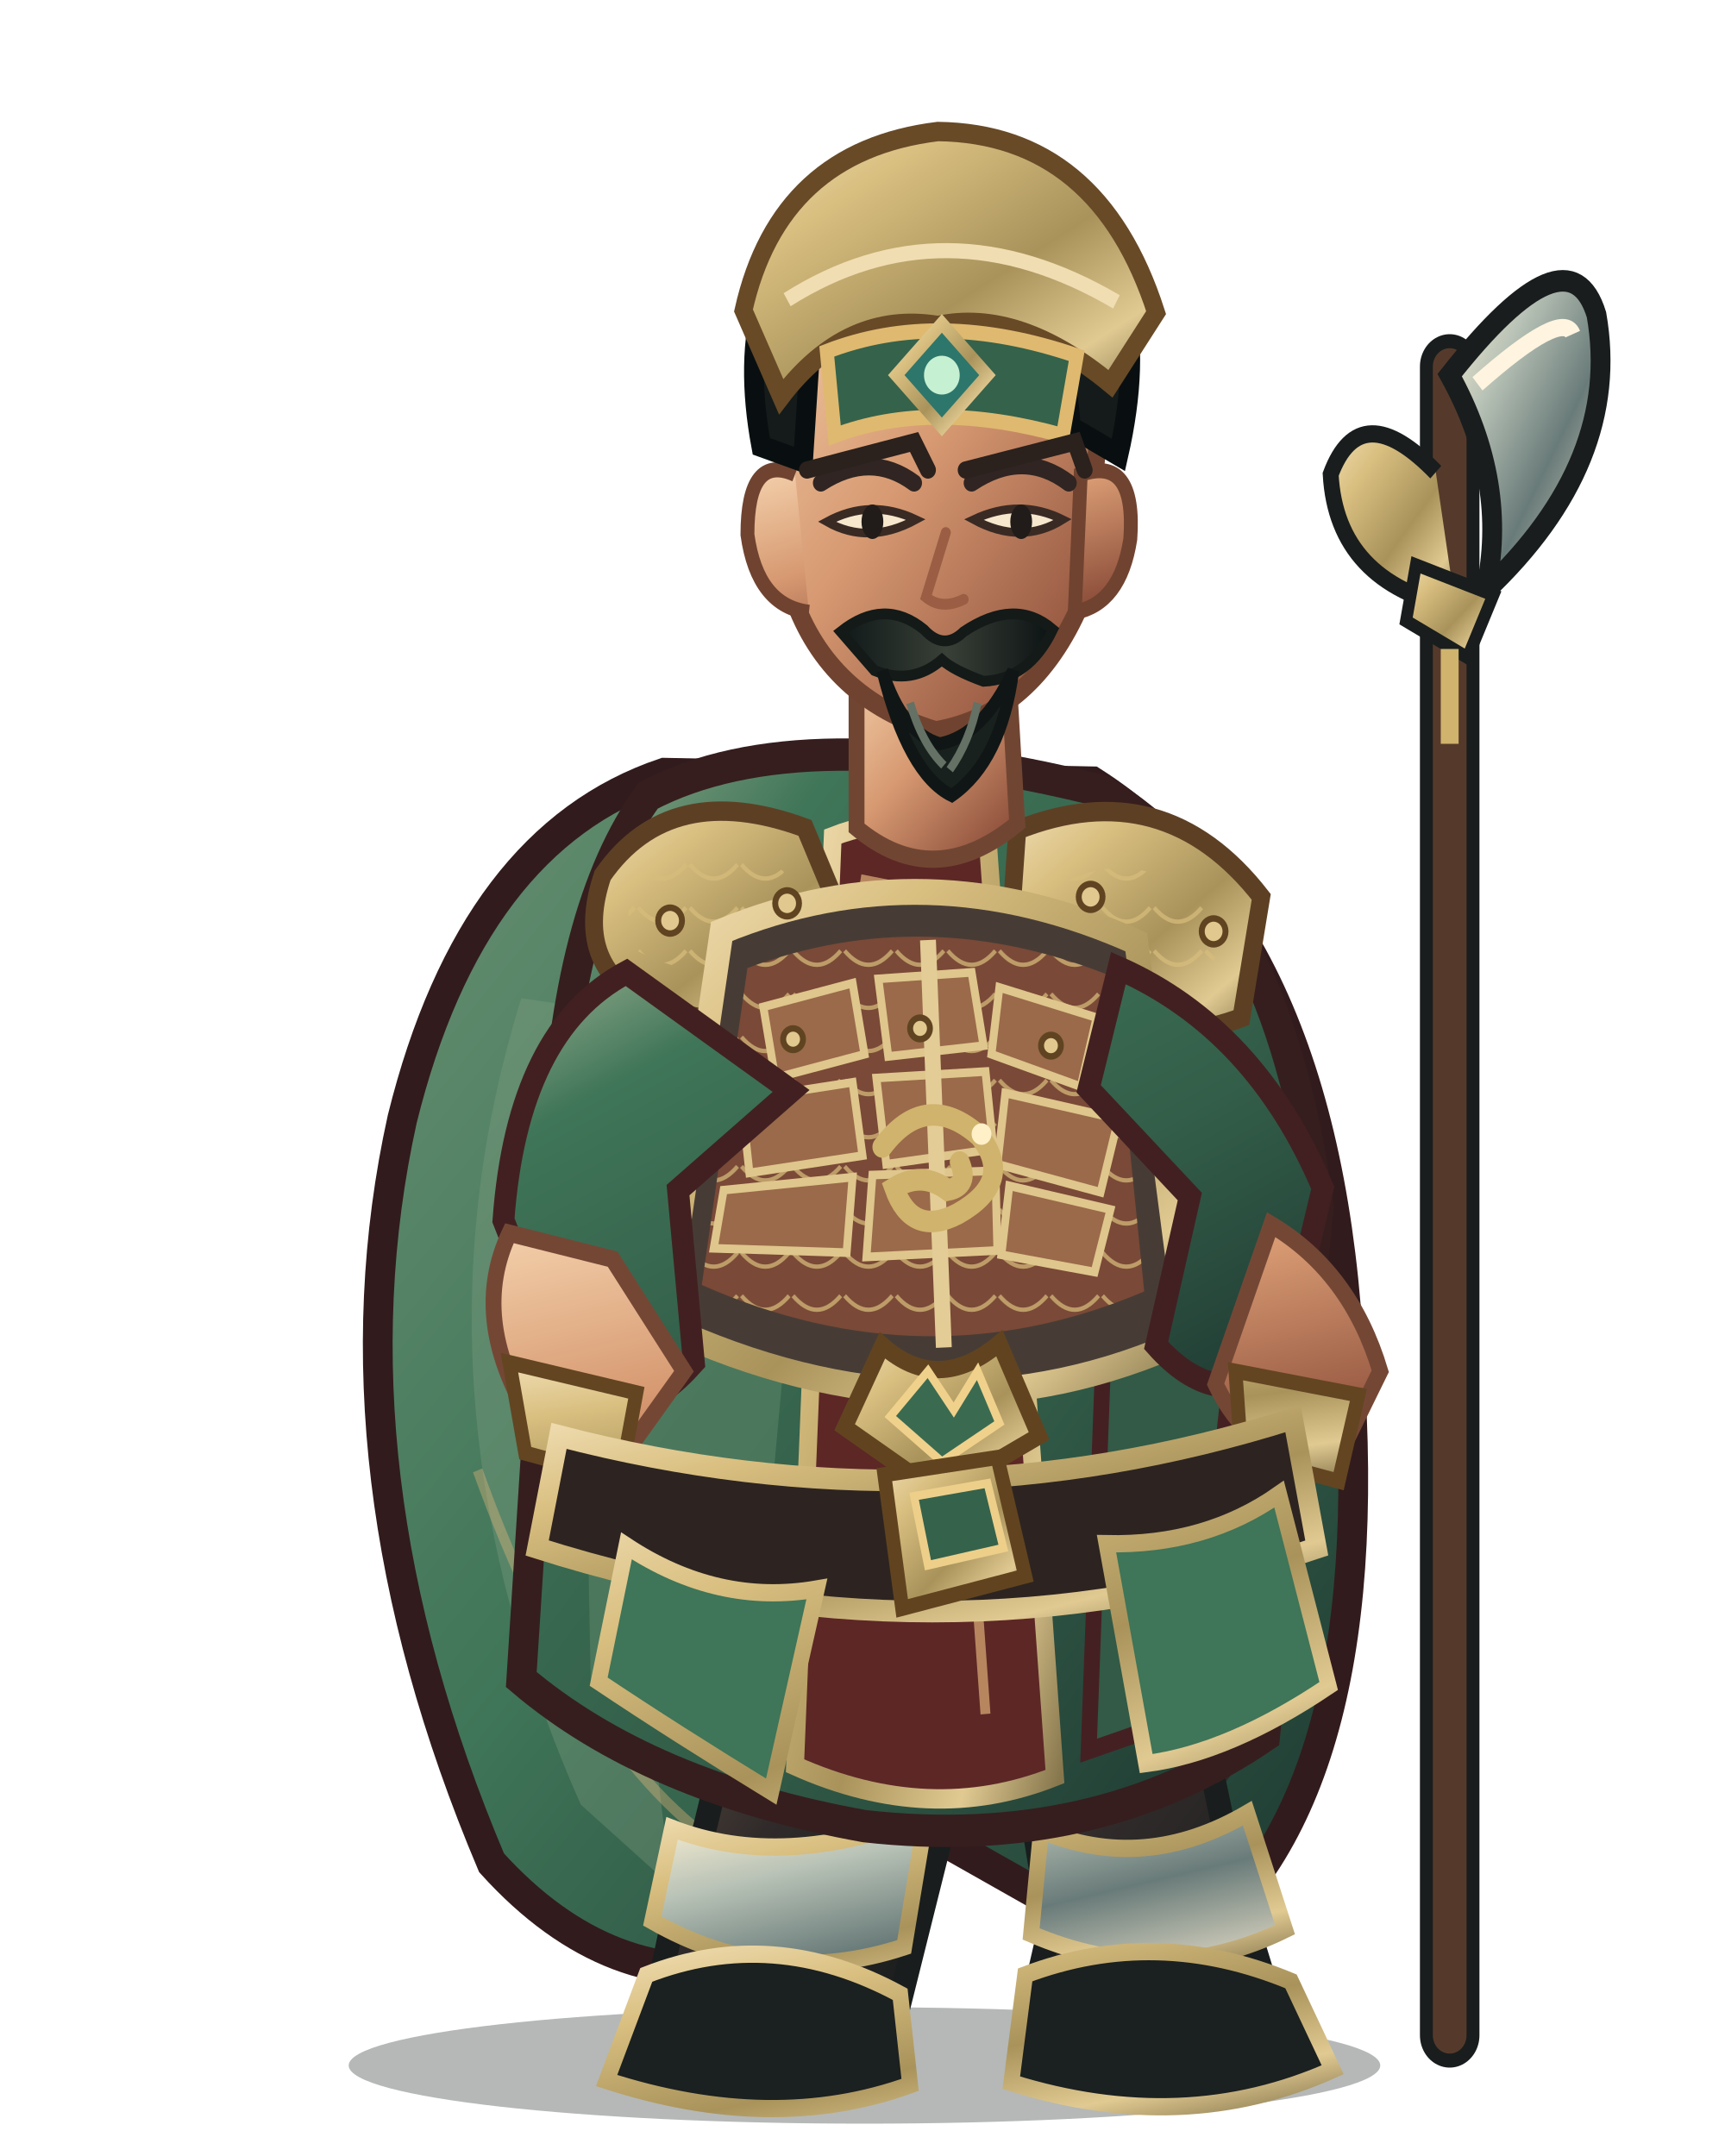
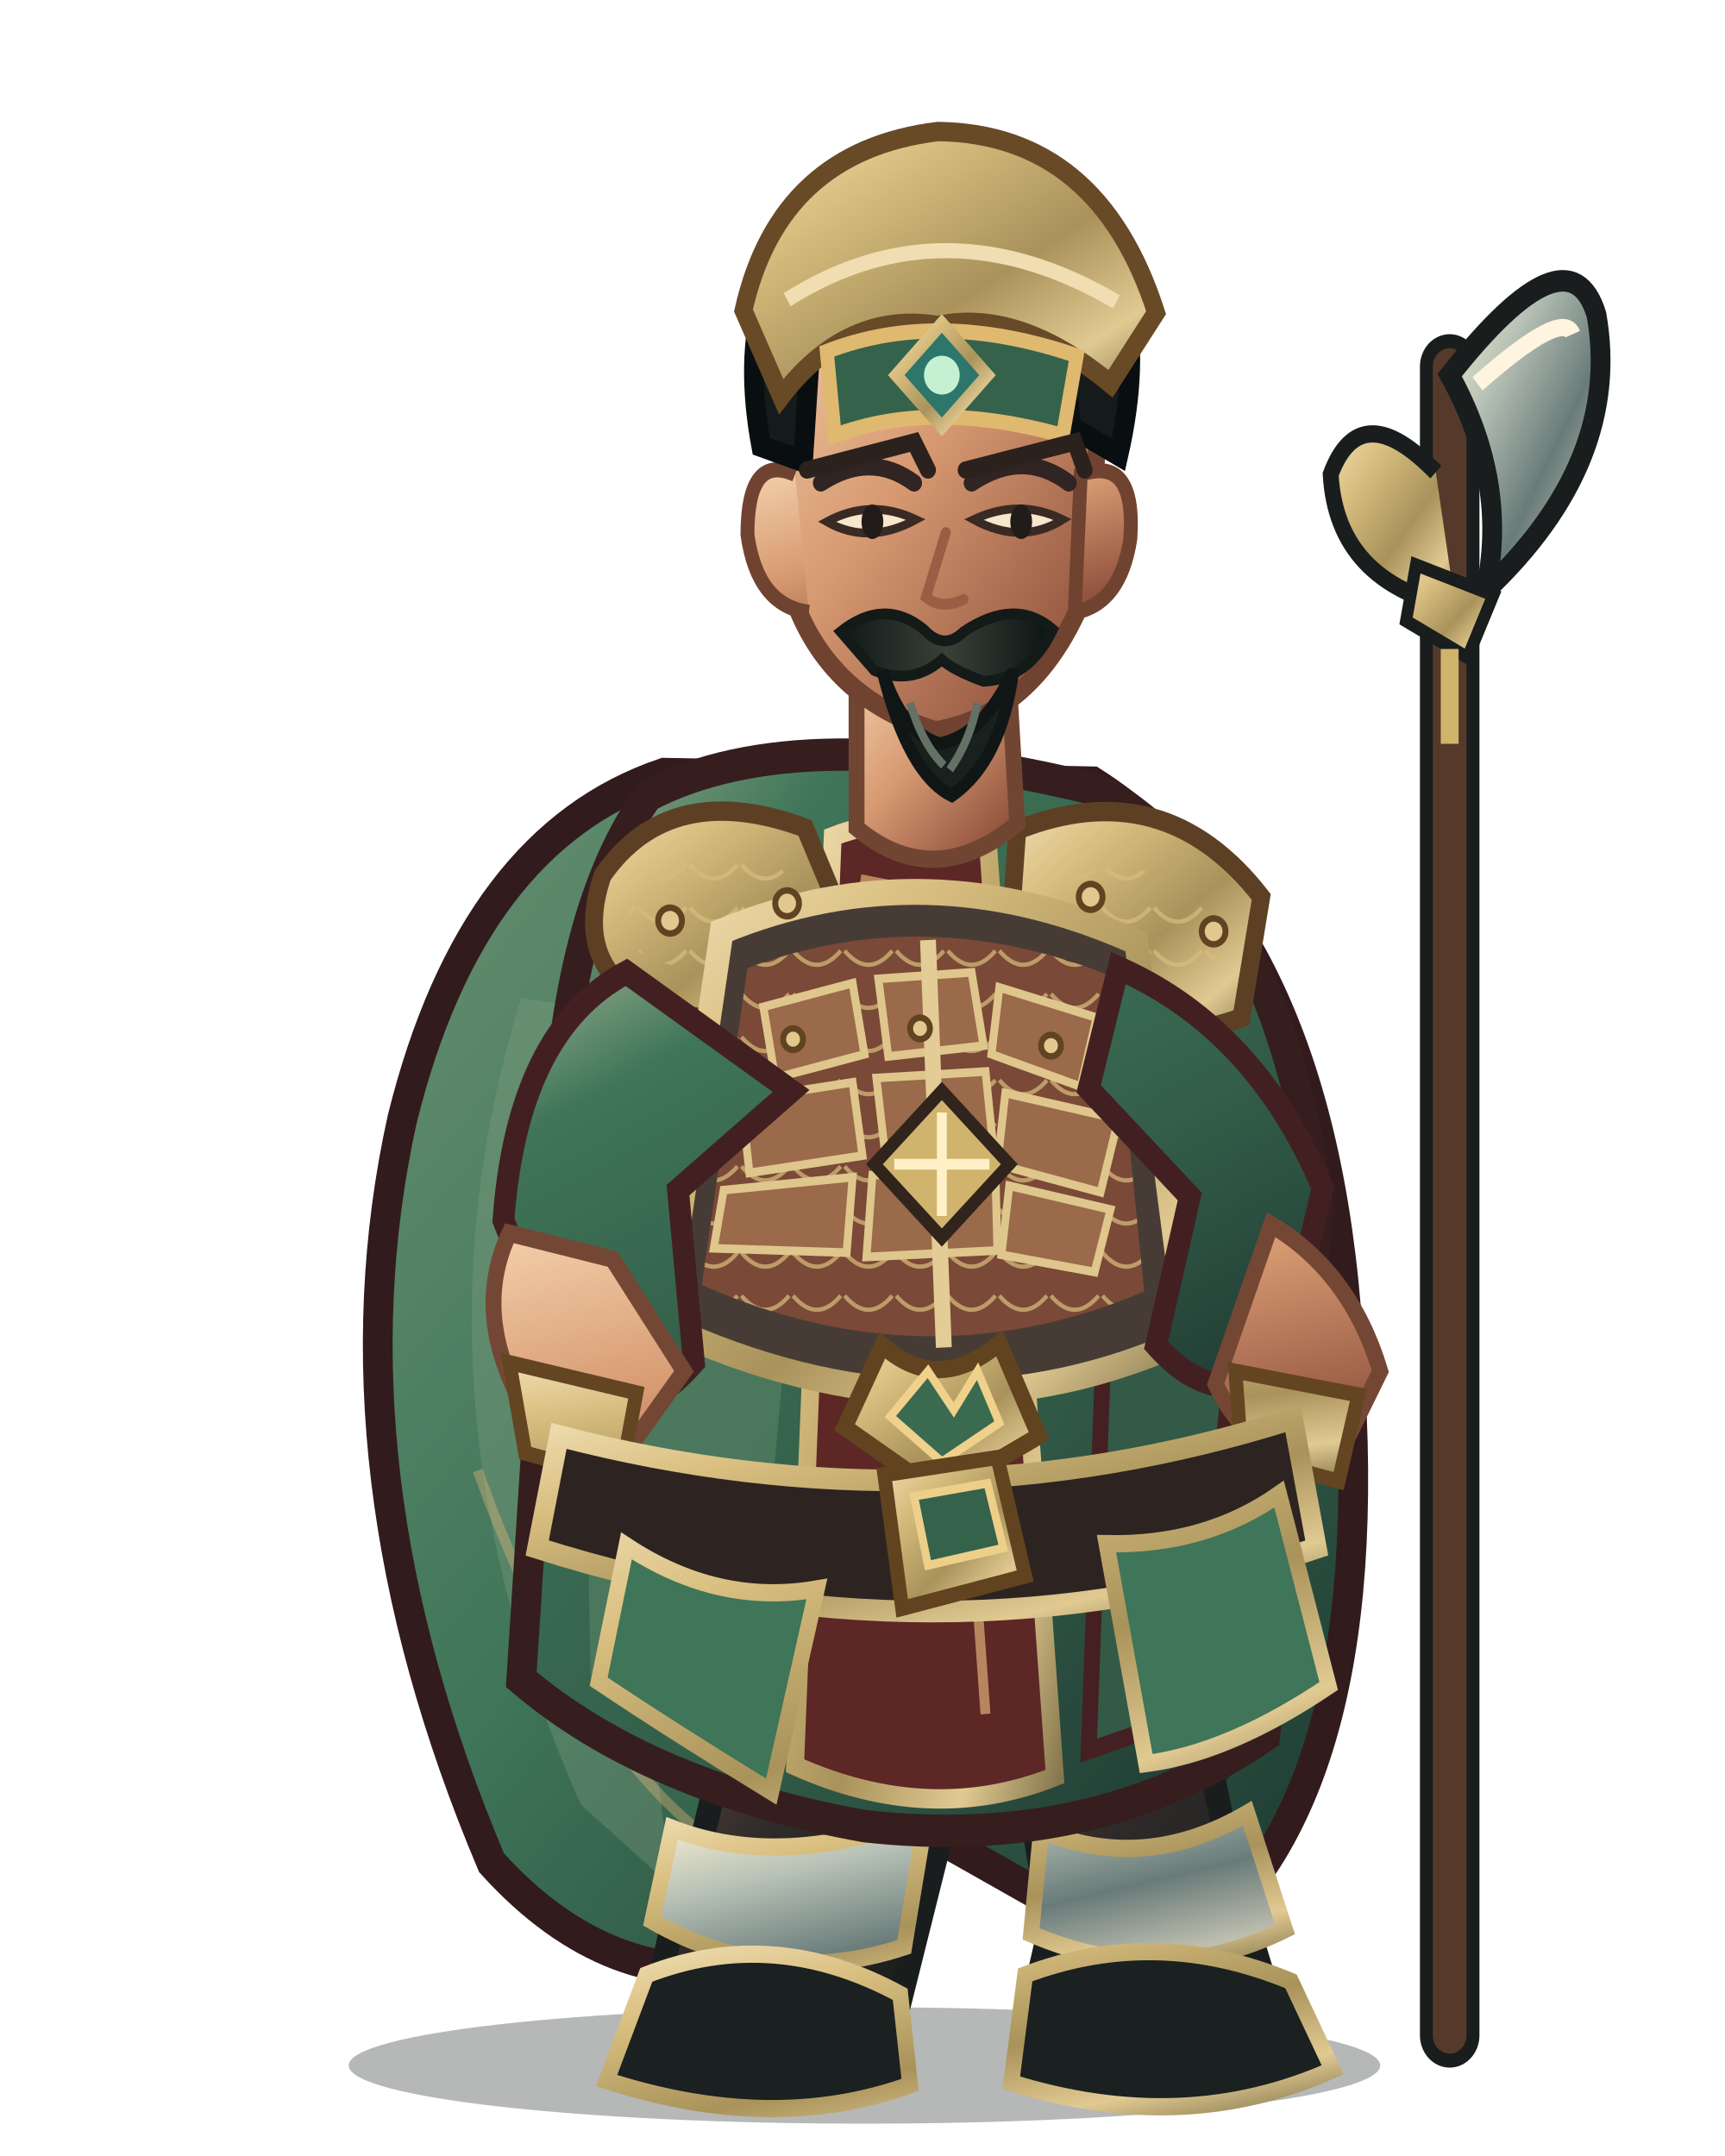
<svg xmlns="http://www.w3.org/2000/svg" width="800" height="1000" viewBox="0 0 800 1000">
  <defs>
    <linearGradient id="red" x1="0" y1="0" x2="1" y2="1">
      <stop stop-color="#9bb091" />
      <stop offset=".2" stop-color="#3f7558" />
      <stop offset=".58" stop-color="#335e49" />
      <stop offset="1" stop-color="#1d3630" />
    </linearGradient>
    <linearGradient id="dark" x1="0" y1="0" x2=".9" y2="1">
      <stop stop-color="#675246" />
      <stop offset=".45" stop-color="#302b2a" />
      <stop offset="1" stop-color="#171b1b" />
    </linearGradient>
    <linearGradient id="gold" x1="0" y1="0" x2="1" y2="1">
      <stop stop-color="#f0ddb2" />
      <stop offset=".24" stop-color="#d9bf80" />
      <stop offset=".58" stop-color="#a9935b" />
      <stop offset=".82" stop-color="#e1ca92" />
      <stop offset="1" stop-color="#87774d" />
    </linearGradient>
    <linearGradient id="steel" x1="0" y1="0" x2="1" y2="1">
      <stop stop-color="#fff3d5" />
      <stop offset=".3" stop-color="#b8c2b6" />
      <stop offset=".62" stop-color="#697b79" />
      <stop offset="1" stop-color="#e7dfc9" />
    </linearGradient>
    <linearGradient id="skin" x1="0" y1="0" x2=".85" y2="1">
      <stop stop-color="#f4d2ad" />
      <stop offset=".48" stop-color="#d79a72" />
      <stop offset="1" stop-color="#8b4c39" />
    </linearGradient>
    <linearGradient id="cloth" x1="0" y1="0" x2="1" y2="1">
      <stop stop-color="#699072" />
      <stop offset=".45" stop-color="#3f7558" />
      <stop offset="1" stop-color="#1c352f" />
    </linearGradient>
    <linearGradient id="hair" x1="0" y1="0" x2="1" y2="0">
      <stop stop-color="#101919" />
      <stop offset=".5" stop-color="#394037" />
      <stop offset="1" stop-color="#0b1213" />
    </linearGradient>
    <pattern id="lam" width="26" height="20" patternUnits="userSpaceOnUse">
      <path d="M1 1 Q13 14 25 1" fill="none" stroke="#d7bc7c" stroke-width="2" opacity=".72" />
    </pattern>
  </defs>
  <g transform="translate(400 1000) scale(0.92 1) translate(-400 -1000)">
    <ellipse cx="401" cy="958" rx="260" ry="27" fill="#07100e" opacity=".3" />
    <g id="weapon">
      <path d="M696 944 L696 170" stroke="#191d1d" stroke-width="30" stroke-linecap="round" />
      <path d="M696 944 L696 170" stroke="#553a2b" stroke-width="17" stroke-linecap="round" />
      <path d="M691 900 L691 288" stroke="url(#gold)" stroke-width="5" opacity=".8" />
      <path d="M696 174 Q756 104 770 146 Q783 214 714 274 Q726 224 696 174Z" fill="url(#steel)" stroke="#191d1d" stroke-width="10" />
      <path d="M710 178 Q753 143 758 155" fill="none" stroke="#fff4df" stroke-width="8" />
      <path d="M689 219 Q651 183 636 220 Q639 270 699 282" fill="url(#gold)" stroke="#191d1d" stroke-width="8" />
      <path d="M679 262 L718 276 L705 305 L674 288Z" fill="url(#gold)" stroke="#191d1d" stroke-width="6" />
      <path d="M696 301 L696 345" stroke="#d0b36c" stroke-width="9" />
    </g>
    <path d="M300 359 Q203 389 168 519 Q129 681 213 864 Q273 925 347 911 L405 835 L551 911 Q659 849 646 644 Q639 435 516 363Z" fill="url(#cloth)" stroke="#321b1d" stroke-width="15" />
    <path d="M228 463 Q166 646 258 837 L305 876 Q271 710 339 478Z" fill="#84a183" opacity=".32" />
    <path d="M546 440 Q638 587 591 817 L552 864 Q570 643 489 490Z" fill="#301c20" opacity=".62" />
    <path d="M206 682 Q260 820 339 863 M571 530 Q621 680 588 800" fill="none" stroke="#efbb7d" stroke-width="5" opacity=".36" />
    <path d="M335 756 Q332 830 303 897 L293 941 Q342 970 414 946 L439 854 L425 775Z" fill="url(#dark)" stroke="#191d1d" stroke-width="12" />
    <path d="M463 759 Q486 829 494 896 L482 944 Q540 972 610 941 L589 878 L565 773Z" fill="url(#dark)" stroke="#191d1d" stroke-width="12" />
    <path d="M304 848 Q360 868 432 842 L421 903 Q355 923 294 891Z M490 849 Q542 869 594 841 L613 895 Q551 923 485 897Z" fill="url(#steel)" stroke="url(#gold)" stroke-width="8" />
    <path d="M291 916 Q355 893 419 925 L424 967 Q355 990 271 965Z M482 916 Q548 893 616 919 L637 960 Q562 991 475 966Z" fill="#1b2020" stroke="url(#gold)" stroke-width="8" />
    <path d="M292 369 Q369 332 521 367 Q609 414 630 560 L603 805 Q517 859 401 847 Q292 829 228 779 L245 535 Q250 422 292 369Z" fill="url(#red)" stroke="#361e1e" stroke-width="15" />
    <path d="M257 490 Q320 512 368 555 L342 816 L263 780Z" fill="#618b6d" opacity=".46" />
    <path d="M515 415 Q583 482 592 584 L567 795 L514 812 L524 564Z" fill="#325a46" stroke="#452022" stroke-width="8" />
    <path d="M385 388 Q421 375 463 388 L497 824 Q434 847 366 819Z" fill="#5d2726" stroke="url(#gold)" stroke-width="9" />
    <path d="M399 408 L432 414 L462 795" fill="none" stroke="#e8b97e" stroke-width="5" opacity=".65" />
    <path d="M269 406 Q303 361 371 384 L400 448 Q355 488 291 465 Q254 447 269 406Z" fill="url(#gold)" stroke="#5d4024" stroke-width="9" />
    <path d="M478 385 Q552 358 601 416 L591 472 Q530 493 473 451Z" fill="url(#gold)" stroke="#5d4024" stroke-width="9" />
    <path d="M282 414 Q323 382 360 404 L381 444 Q333 464 282 439Z M496 412 Q547 385 583 435 L570 458 Q530 465 493 441Z" fill="url(#lam)" />
    <path d="M329 432 Q432 393 538 437 L564 621 Q438 674 300 615Z" fill="#473c35" stroke="url(#gold)" stroke-width="12" />
    <path d="M342 449 Q432 418 526 453 L542 599 Q432 642 319 596Z" fill="#7a4937" />
    <path d="M342 449 Q432 418 526 453 L542 599 Q432 642 319 596Z" fill="url(#lam)" />
    <g fill="#9a6a4a" stroke="#dfc68c" stroke-width="4">
      <path d="M350 467 L395 456 L401 489 L356 500Z" />
      <path d="M408 454 L455 451 L461 485 L413 490Z" />
      <path d="M469 458 L518 472 L510 504 L465 489Z" />
      <path d="M339 510 L395 502 L400 536 L343 544Z" />
      <path d="M407 500 L462 497 L466 533 L412 540Z" />
      <path d="M472 507 L529 519 L520 553 L468 540Z" />
      <path d="M330 552 L395 546 L392 581 L325 579Z" />
      <path d="M405 545 L467 543 L468 580 L402 583Z" />
      <path d="M474 550 L525 561 L517 590 L470 582Z" />
    </g>
    <path d="M433 436 L441 625" stroke="#e3cc96" stroke-width="8" />
    <path d="M410 624 Q438 647 469 623 L489 666 L439 693 L391 662Z" fill="url(#gold)" stroke="#61441f" stroke-width="8" />
    <path d="M433 636 L446 654 L458 636 L469 660 L440 678 L414 657Z" fill="#3a6b51" stroke="#f0d18b" stroke-width="4" />
    <path d="M281 451 Q226 478 219 566 L255 650 Q285 663 315 632 L307 552 L364 506Z M529 449 Q598 477 632 551 L610 635 Q578 655 548 624 L565 555 L514 505Z" fill="url(#red)" stroke="#422021" stroke-width="11" />
    <path d="M222 572 Q202 611 232 657 L282 672 L310 636 L274 584Z M606 568 Q646 590 661 636 L637 681 Q596 677 578 642Z" fill="url(#skin)" stroke="#744735" stroke-width="8" />
    <path d="M222 632 L286 646 L278 686 L230 674Z M588 636 L650 647 L640 687 L591 675Z" fill="url(#gold)" stroke="#634522" stroke-width="7" />
    <path d="M397 302 L397 384 Q436 414 478 382 L473 303Z" fill="url(#skin)" stroke="#704633" stroke-width="8" />
    <path d="M358 183 Q367 105 435 101 Q506 101 521 185 L510 280 Q486 331 437 339 Q383 324 365 277Z" fill="url(#skin)" stroke="#704330" stroke-width="9" />
    <path d="M366 220 Q342 210 342 248 Q347 281 373 284 M510 220 Q538 211 535 250 Q530 280 507 284Z" fill="url(#skin)" stroke="#704330" stroke-width="7" />
    <path d="M349 207 Q333 128 386 89 Q441 51 497 89 Q550 126 529 211 L505 198 Q502 149 468 137 Q425 154 375 143 L370 214Z" fill="#151b1a" stroke="#090f10" stroke-width="10" />
    <path d="M340 144 Q358 70 438 61 Q519 62 548 145 L525 178 Q479 143 438 151 Q392 144 359 184Z" fill="url(#gold)" stroke="#684a27" stroke-width="9" />
    <path d="M362 139 Q441 93 528 140" fill="none" stroke="#f0ddb2" stroke-width="7" />
    <path d="M382 163 Q438 143 508 165 L501 202 Q435 185 386 202Z" fill="#35624b" stroke="#dfb96f" stroke-width="7" />
    <path d="M440 150 L463 174 L440 198 L417 174Z" fill="#2d766b" stroke="url(#gold)" stroke-width="6" />
    <circle cx="440" cy="174" r="9" fill="#c6f0d2" />
    <path d="M379 224 Q404 209 426 224 M455 224 Q481 208 504 224" fill="none" stroke="#302522" stroke-width="8" stroke-linecap="round" />
    <path d="M382 242 Q403 253 427 241 Q404 231 382 242Z M456 241 Q480 253 501 241 Q479 231 456 241Z" fill="#f6e7cd" stroke="#3a2a24" stroke-width="4" />
    <ellipse cx="405" cy="242" rx="5.5" ry="8" fill="#211c19" />
    <ellipse cx="480" cy="242" rx="5.5" ry="8" fill="#211c19" />
    <path d="M442 247 L432 277 Q440 283 451 278" fill="none" stroke="#9b5d43" stroke-width="5" stroke-linecap="round" />
    <path d="M389 293 Q411 277 431 292 Q441 302 451 293 Q477 277 496 292 Q484 315 461 316 Q446 311 440 306 Q425 318 406 311Z" fill="url(#hair)" stroke="#131a18" stroke-width="5" />
    <path d="M410 311 Q420 340 439 345 Q461 341 476 311 Q470 353 445 369 Q423 359 410 311Z" fill="#19211f" stroke="#101615" stroke-width="6" />
    <path d="M424 326 Q430 345 441 355 M458 326 Q454 344 444 357" fill="none" stroke="#647164" stroke-width="4" />
    <path d="M247 666 Q435 711 617 658 L629 718 Q438 777 236 718Z" fill="#2d2421" stroke="url(#gold)" stroke-width="10" />
    <path d="M411 684 L468 676 L482 731 L420 746Z" fill="url(#gold)" stroke="#61441f" stroke-width="7" />
    <path d="M426 694 L463 688 L471 718 L433 726Z" fill="#35624b" stroke="#edcf8a" stroke-width="4" />
    <path d="M281 717 Q327 745 377 737 L354 831 Q306 804 267 780Z M523 716 Q573 717 610 693 L635 782 Q585 813 543 818Z" fill="#3f7558" stroke="url(#gold)" stroke-width="8" />
    <g fill="#e0c88f" stroke="#604421" stroke-width="3">
      <circle cx="303" cy="427" r="6" />
      <circle cx="362" cy="419" r="6" />
      <circle cx="515" cy="416" r="6" />
      <circle cx="577" cy="432" r="6" />
      <circle cx="365" cy="482" r="5" />
      <circle cx="429" cy="477" r="5" />
      <circle cx="495" cy="485" r="5" />
    </g>
-     <path d="M410 532 Q432 505 459 527 Q477 548 448 563 Q425 574 416 551 Q430 543 443 552 Q454 550 449 539" fill="none" stroke="#d0b36c" stroke-width="10" stroke-linecap="round" />
-     <circle cx="460" cy="526" r="5" fill="#fff0c8" />
+     <path d="M440 506 L474 540 L440 574 L406 540Z" fill="#d0b36c" stroke="#30241d" stroke-width="6" />
+     <path d="M440 516 L440 564 M416 540 L464 540" stroke="#fff0c8" stroke-width="5" />
    <g transform="translate(0 0)">
      <path d="M372 218 L426 205 L433 218 M452 218 L507 205 L512 218" fill="none" stroke="#2b211d" stroke-width="8" stroke-linecap="round" />
    </g>
    <g transform="translate(0 0)" />
  </g>
</svg>
